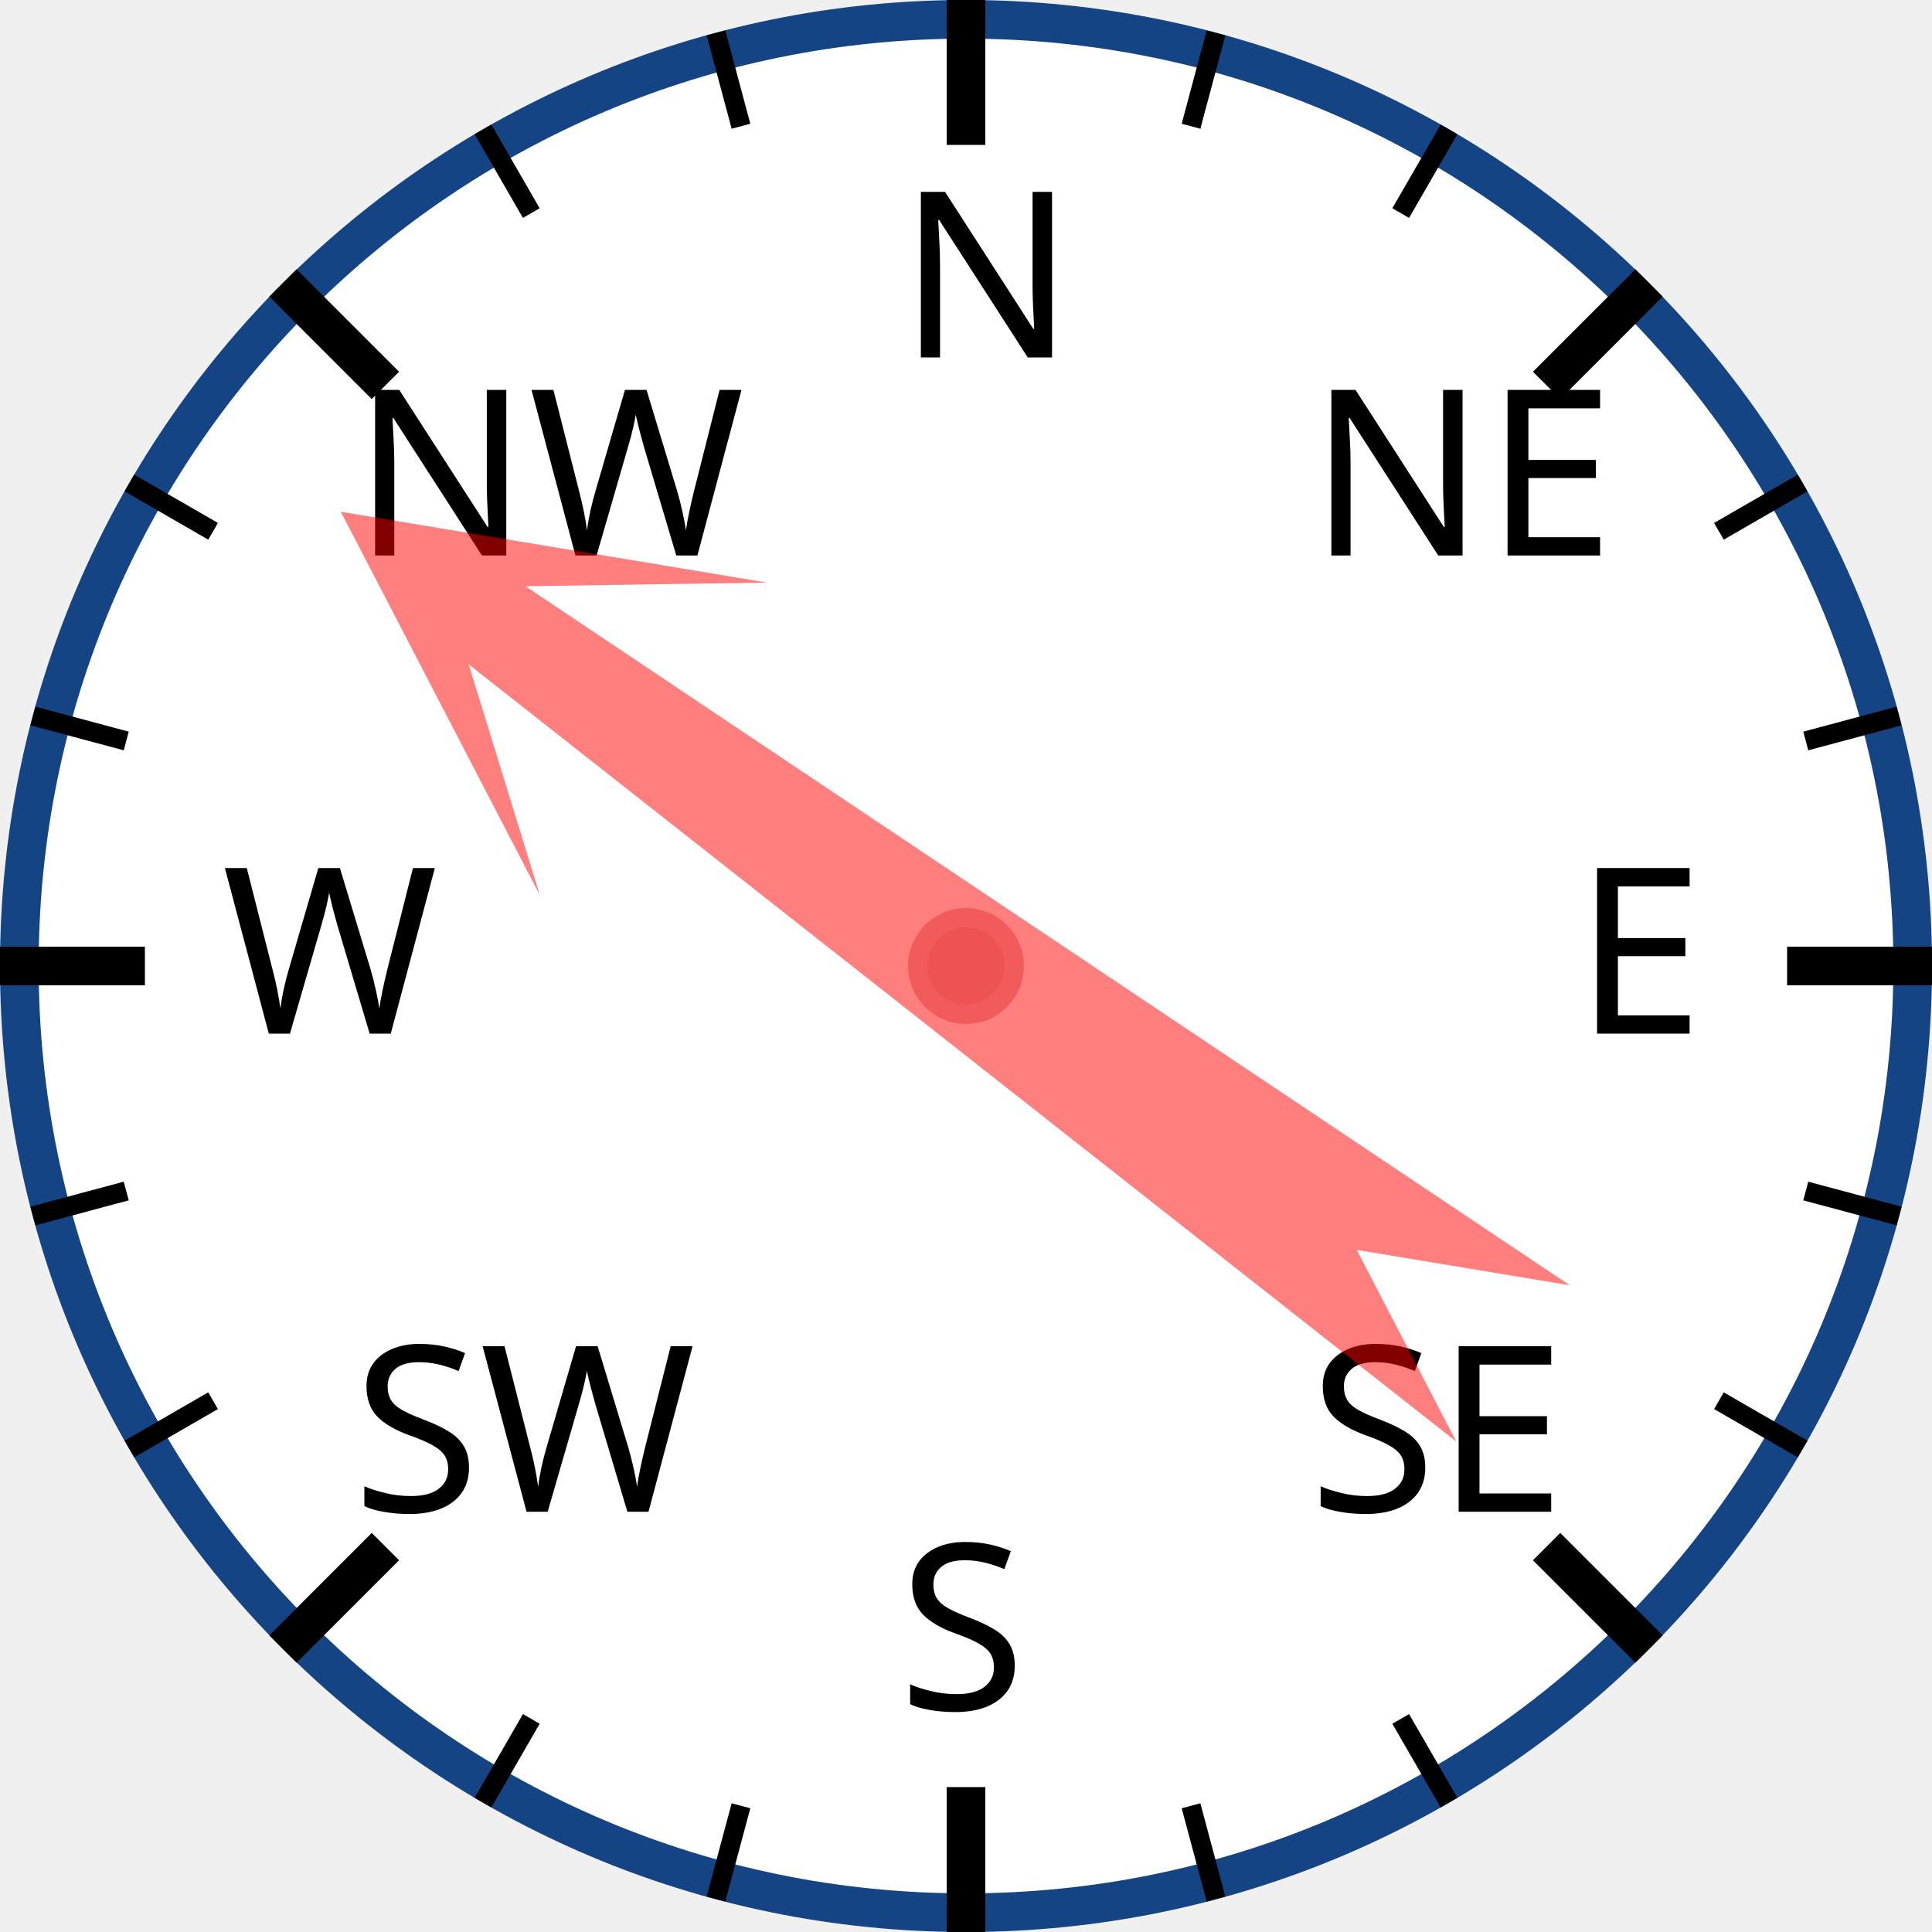
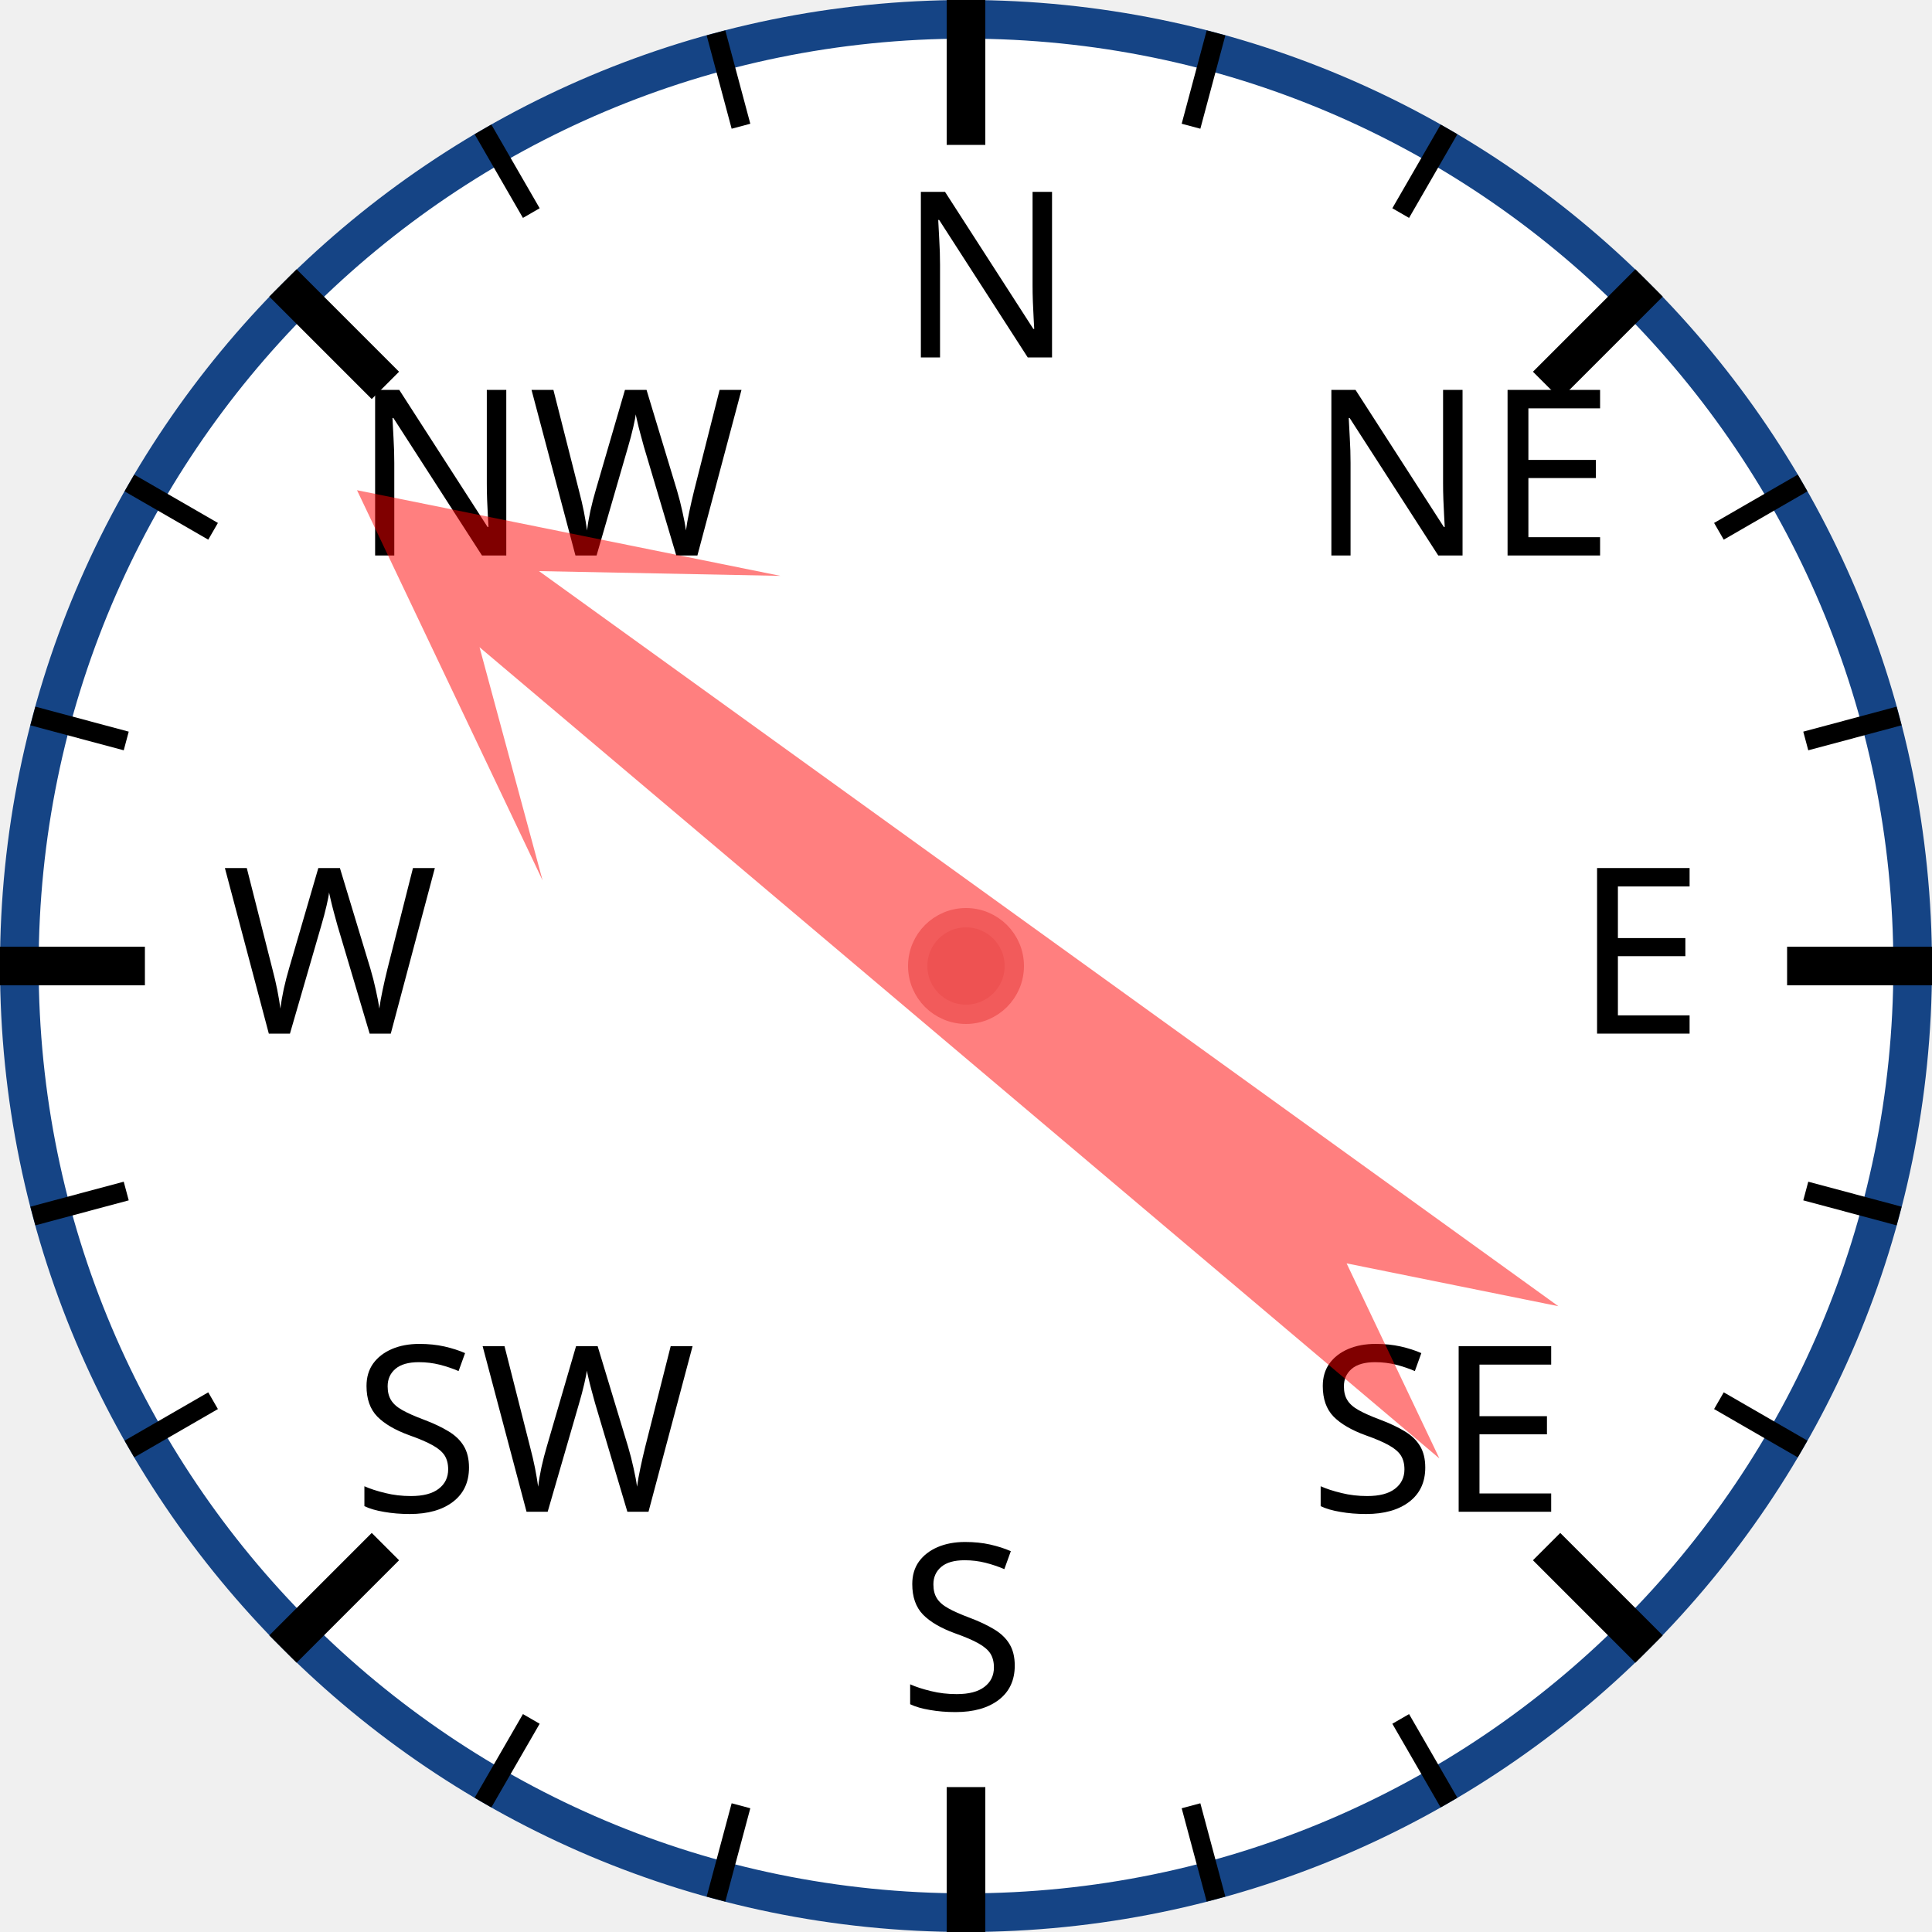
<svg xmlns="http://www.w3.org/2000/svg" width="120px" height="120px" viewBox="0 0 200 200">
  <circle cx="100" cy="100" r="98" style="fill: white; stroke: #154485; stroke-width: 4;" />
  <text x="93.0" y="37.0" style="font-family: sans-serif; font-size: 18pt;">N</text>
  <line x1="100.0" y1="0.0" x2="100.0" y2="15.0" style="stroke: black; stroke-width: 4;" />
  <line x1="74.118" y1="3.407" x2="76.706" y2="13.067" style="stroke: black; stroke-width: 2;" />
  <line x1="50" y1="13.397" x2="55" y2="22.058" style="stroke: black; stroke-width: 2;" />
  <text x="36.503" y="57.503" style="font-family: sans-serif; font-size: 18pt;">NW</text>
  <line x1="29.289" y1="29.289" x2="39.896" y2="39.896" style="stroke: black; stroke-width: 4;" />
  <line x1="13.397" y1="50" x2="22.058" y2="55" style="stroke: black; stroke-width: 2;" />
  <line x1="3.407" y1="74.118" x2="13.067" y2="76.706" style="stroke: black; stroke-width: 2;" />
  <text x="23.0" y="107.0" style="font-family: sans-serif; font-size: 18pt;">W</text>
  <line x1="0.0" y1="100.0" x2="15.0" y2="100.0" style="stroke: black; stroke-width: 4;" />
  <line x1="3.407" y1="125.882" x2="13.067" y2="123.294" style="stroke: black; stroke-width: 2;" />
  <line x1="13.397" y1="150" x2="22.058" y2="145" style="stroke: black; stroke-width: 2;" />
  <text x="36.503" y="156.497" style="font-family: sans-serif; font-size: 18pt;">SW</text>
  <line x1="29.289" y1="170.711" x2="39.896" y2="160.104" style="stroke: black; stroke-width: 4;" />
  <line x1="50" y1="186.603" x2="55" y2="177.942" style="stroke: black; stroke-width: 2;" />
  <line x1="74.118" y1="196.593" x2="76.706" y2="186.933" style="stroke: black; stroke-width: 2;" />
  <text x="93" y="177.0" style="font-family: sans-serif; font-size: 18pt;">S</text>
  <line x1="100" y1="200.0" x2="100" y2="185.0" style="stroke: black; stroke-width: 4;" />
  <line x1="125.882" y1="196.593" x2="123.294" y2="186.933" style="stroke: black; stroke-width: 2;" />
  <line x1="150.0" y1="186.603" x2="145.0" y2="177.942" style="stroke: black; stroke-width: 2;" />
  <text x="135.497" y="156.497" style="font-family: sans-serif; font-size: 18pt;">SE</text>
  <line x1="170.711" y1="170.711" x2="160.104" y2="160.104" style="stroke: black; stroke-width: 4;" />
  <line x1="186.603" y1="150" x2="177.942" y2="145" style="stroke: black; stroke-width: 2;" />
  <line x1="196.593" y1="125.882" x2="186.933" y2="123.294" style="stroke: black; stroke-width: 2;" />
  <text x="163.0" y="107" style="font-family: sans-serif; font-size: 18pt;">E</text>
  <line x1="200.0" y1="100" x2="185.0" y2="100" style="stroke: black; stroke-width: 4;" />
  <line x1="196.593" y1="74.118" x2="186.933" y2="76.706" style="stroke: black; stroke-width: 2;" />
  <line x1="186.603" y1="50" x2="177.942" y2="55" style="stroke: black; stroke-width: 2;" />
  <text x="135.497" y="57.503" style="font-family: sans-serif; font-size: 18pt;">NE</text>
  <line x1="170.711" y1="29.289" x2="160.104" y2="39.896" style="stroke: black; stroke-width: 4;" />
  <line x1="150" y1="13.397" x2="145" y2="22.058" style="stroke: black; stroke-width: 2;" />
  <line x1="125.882" y1="3.407" x2="123.294" y2="13.067" style="stroke: black; stroke-width: 2;" />
-   <polygon points="100 20 120 60 105 40 110 170 100 150 90 170 95 40 80 60" style="fill: red; fill-opacity: 0.5;" transform="rotate(306,100,100)" />
+   <polygon points="100 20 120 60 105 40 110 170 100 150 90 170 95 40 80 60" style="fill: red; fill-opacity: 0.5;" transform="rotate(308,100,100)" />
  <circle cx="100" cy="100" r="5" style="fill: #EE5252; stroke: #F25B5B; stroke-width: 2;" />
</svg>
